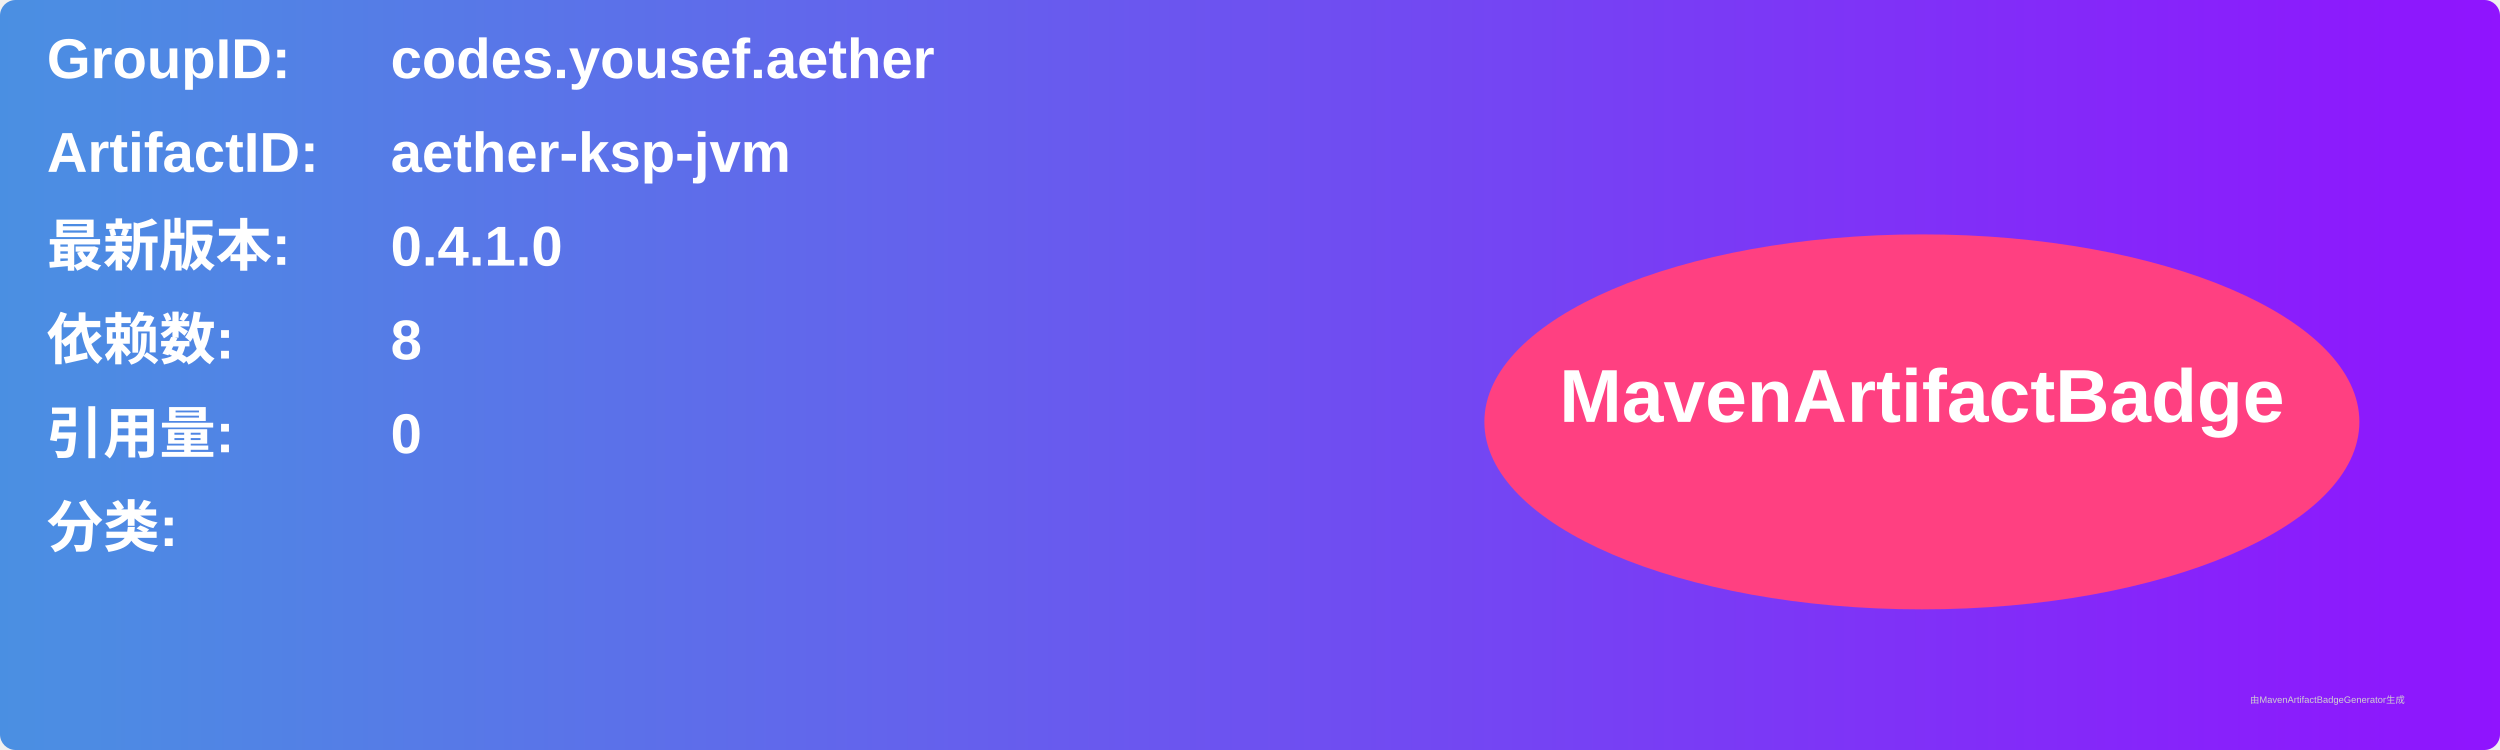
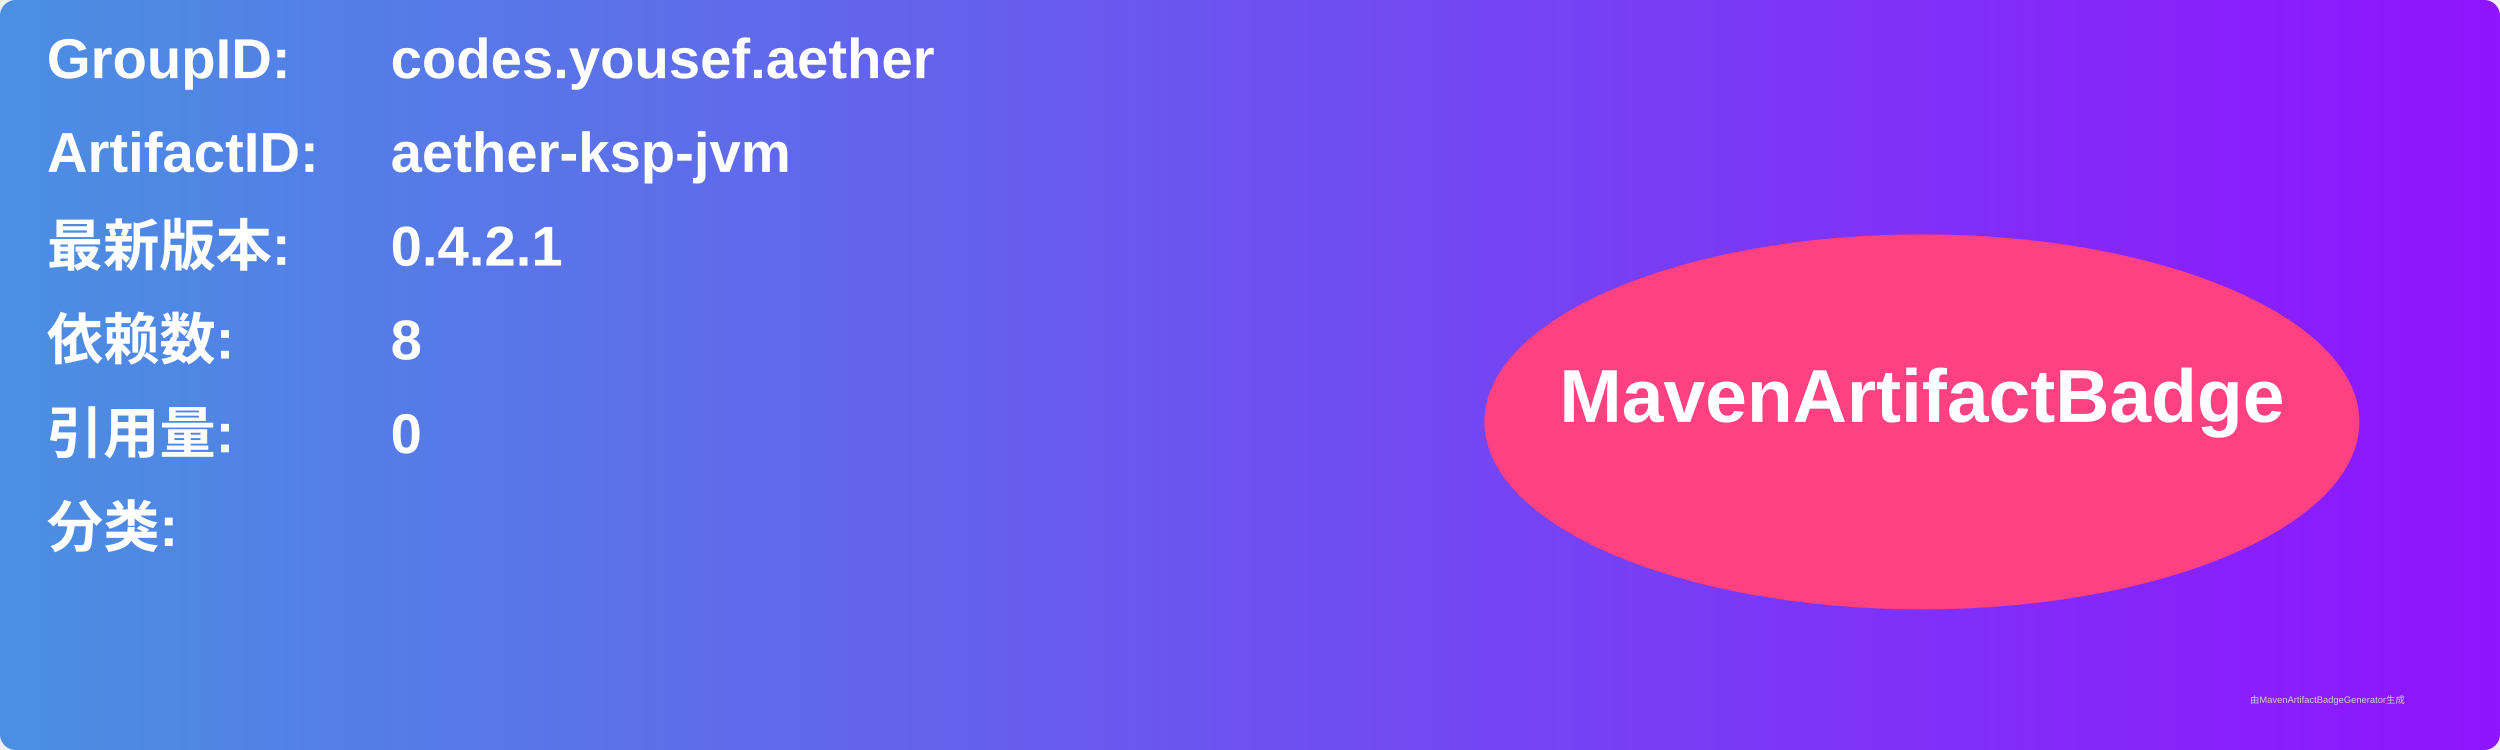
<svg xmlns="http://www.w3.org/2000/svg" width="800" height="240" viewBox="0 0 800 240">
  <linearGradient id="grad" x1="0%" y1="0%" x2="100%" y2="0%">
    <stop offset="0%" stop-color="#4a90e2" />
    <stop offset="100%" stop-color="#9013fe" />
  </linearGradient>
  <rect width="100%" height="100%" rx="5" ry="5" fill="url(#grad)" />
  <g transform="translate(15, 15)">
    <text x="0" y="10" font-family="Arial" font-size="18" fill="white" font-weight="bold" width="260">GroupID:</text>
    <text x="110" y="10" font-family="Arial" font-size="18" fill="white" font-weight="bold" width="460">codes.yousef.aether</text>
    <text x="0" y="40" font-family="Arial" font-size="18" fill="white" font-weight="bold" width="260">ArtifactID:</text>
    <text x="110" y="40" font-family="Arial" font-size="18" fill="white" font-weight="bold" width="460">aether-ksp-jvm</text>
    <text x="0" y="70" font-family="Arial" font-size="18" fill="white" font-weight="bold">最新版本:</text>
    <text x="110" y="70" font-family="Arial" font-size="18" fill="white" font-weight="bold">
-       <tspan font-weight="bold">0.4.1.0</tspan>
+       <tspan font-weight="bold">0.4.2.1</tspan>
    </text>
    <text x="0" y="100" font-family="Arial" font-size="18" fill="white" font-weight="bold">依赖数: </text>
    <text x="110" y="100" font-family="Arial" font-size="18" fill="white">
      <tspan font-weight="bold">8</tspan>
    </text>
    <text x="0" y="130" font-family="Arial" font-size="18" fill="white" font-weight="bold">引用量: </text>
    <text x="110" y="130" font-family="Arial" font-size="18" fill="white">
      <tspan font-weight="bold">0</tspan>
    </text>
    <text x="0" y="160" font-family="Arial" font-size="18" fill="white" font-weight="bold">分类:</text>
    <text x="10" y="190" font-family="Arial" font-size="10" fill="white">
      <tspan font-weight="bold" />
    </text>
    <ellipse cx="600" cy="120" rx="140" ry="60" fill="#ff4081" />
    <text x="600" y="120" text-anchor="middle" font-family="Arial" font-size="24" fill="white" font-weight="bold">MavenArtifactBadge</text>
  </g>
  <text x="720" y="225" font-family="Arial" font-size="3" fill="#d0d0d0">由MavenArtifactBadgeGenerator生成</text>
</svg>
